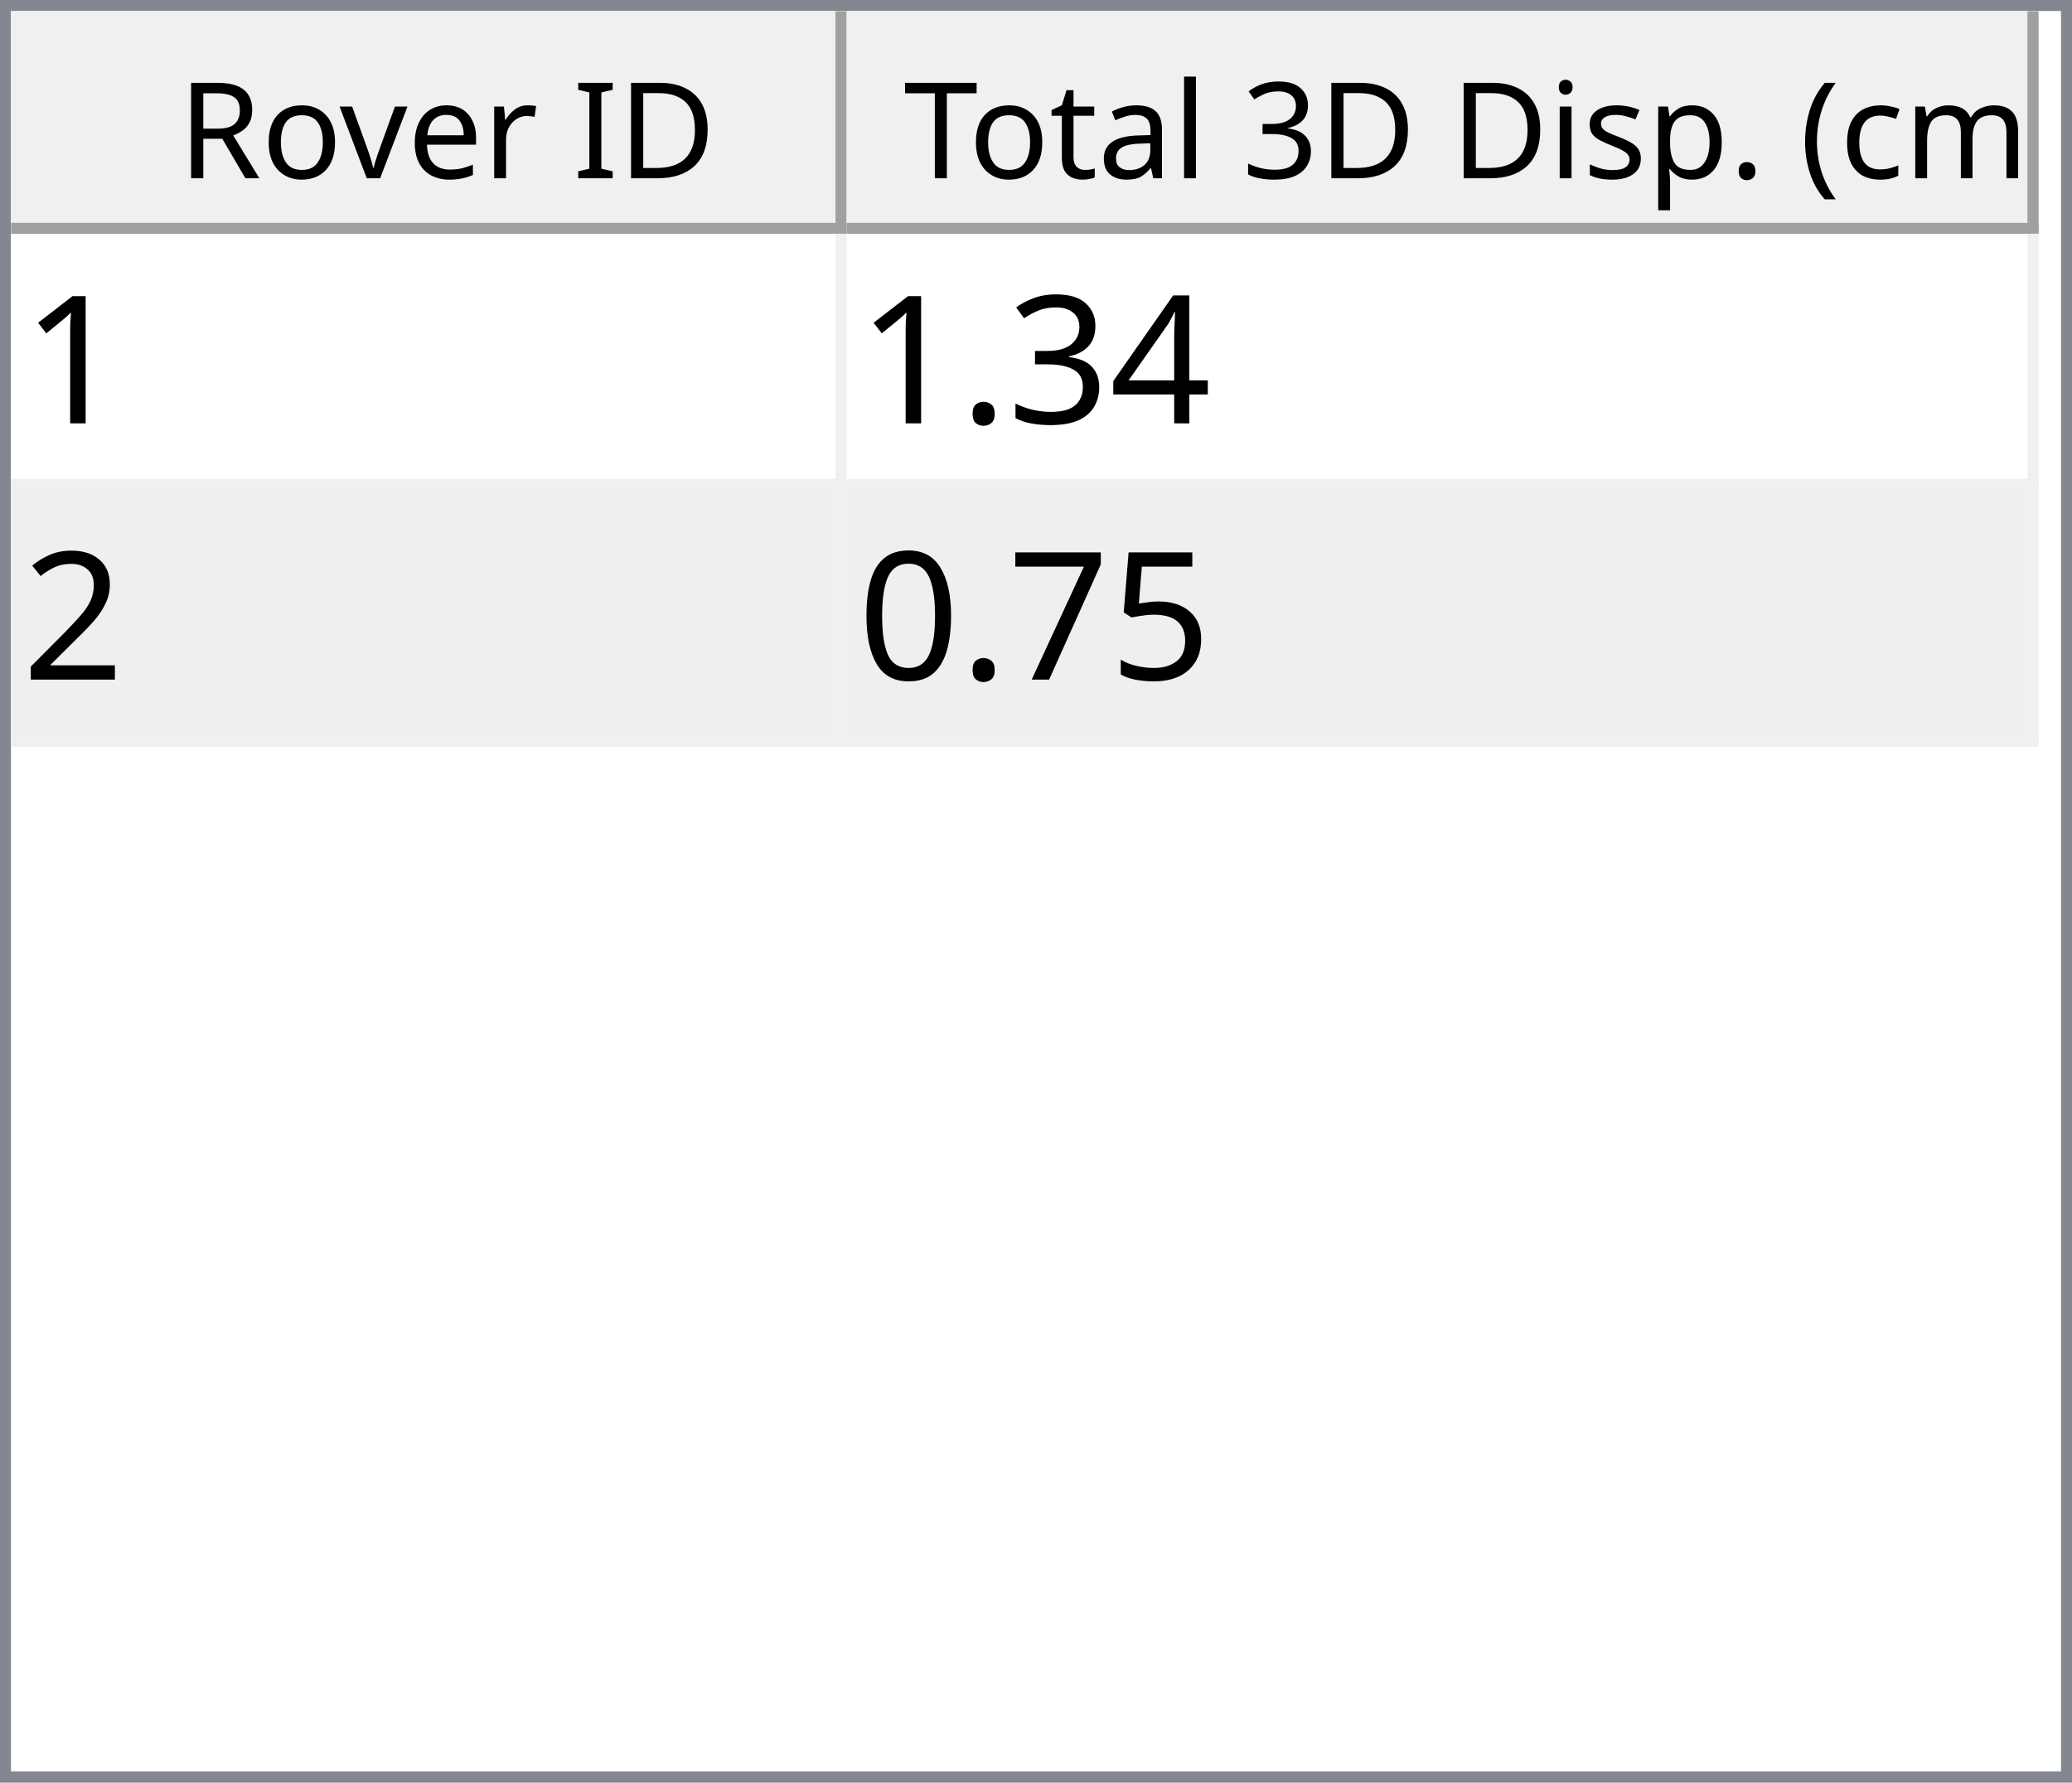
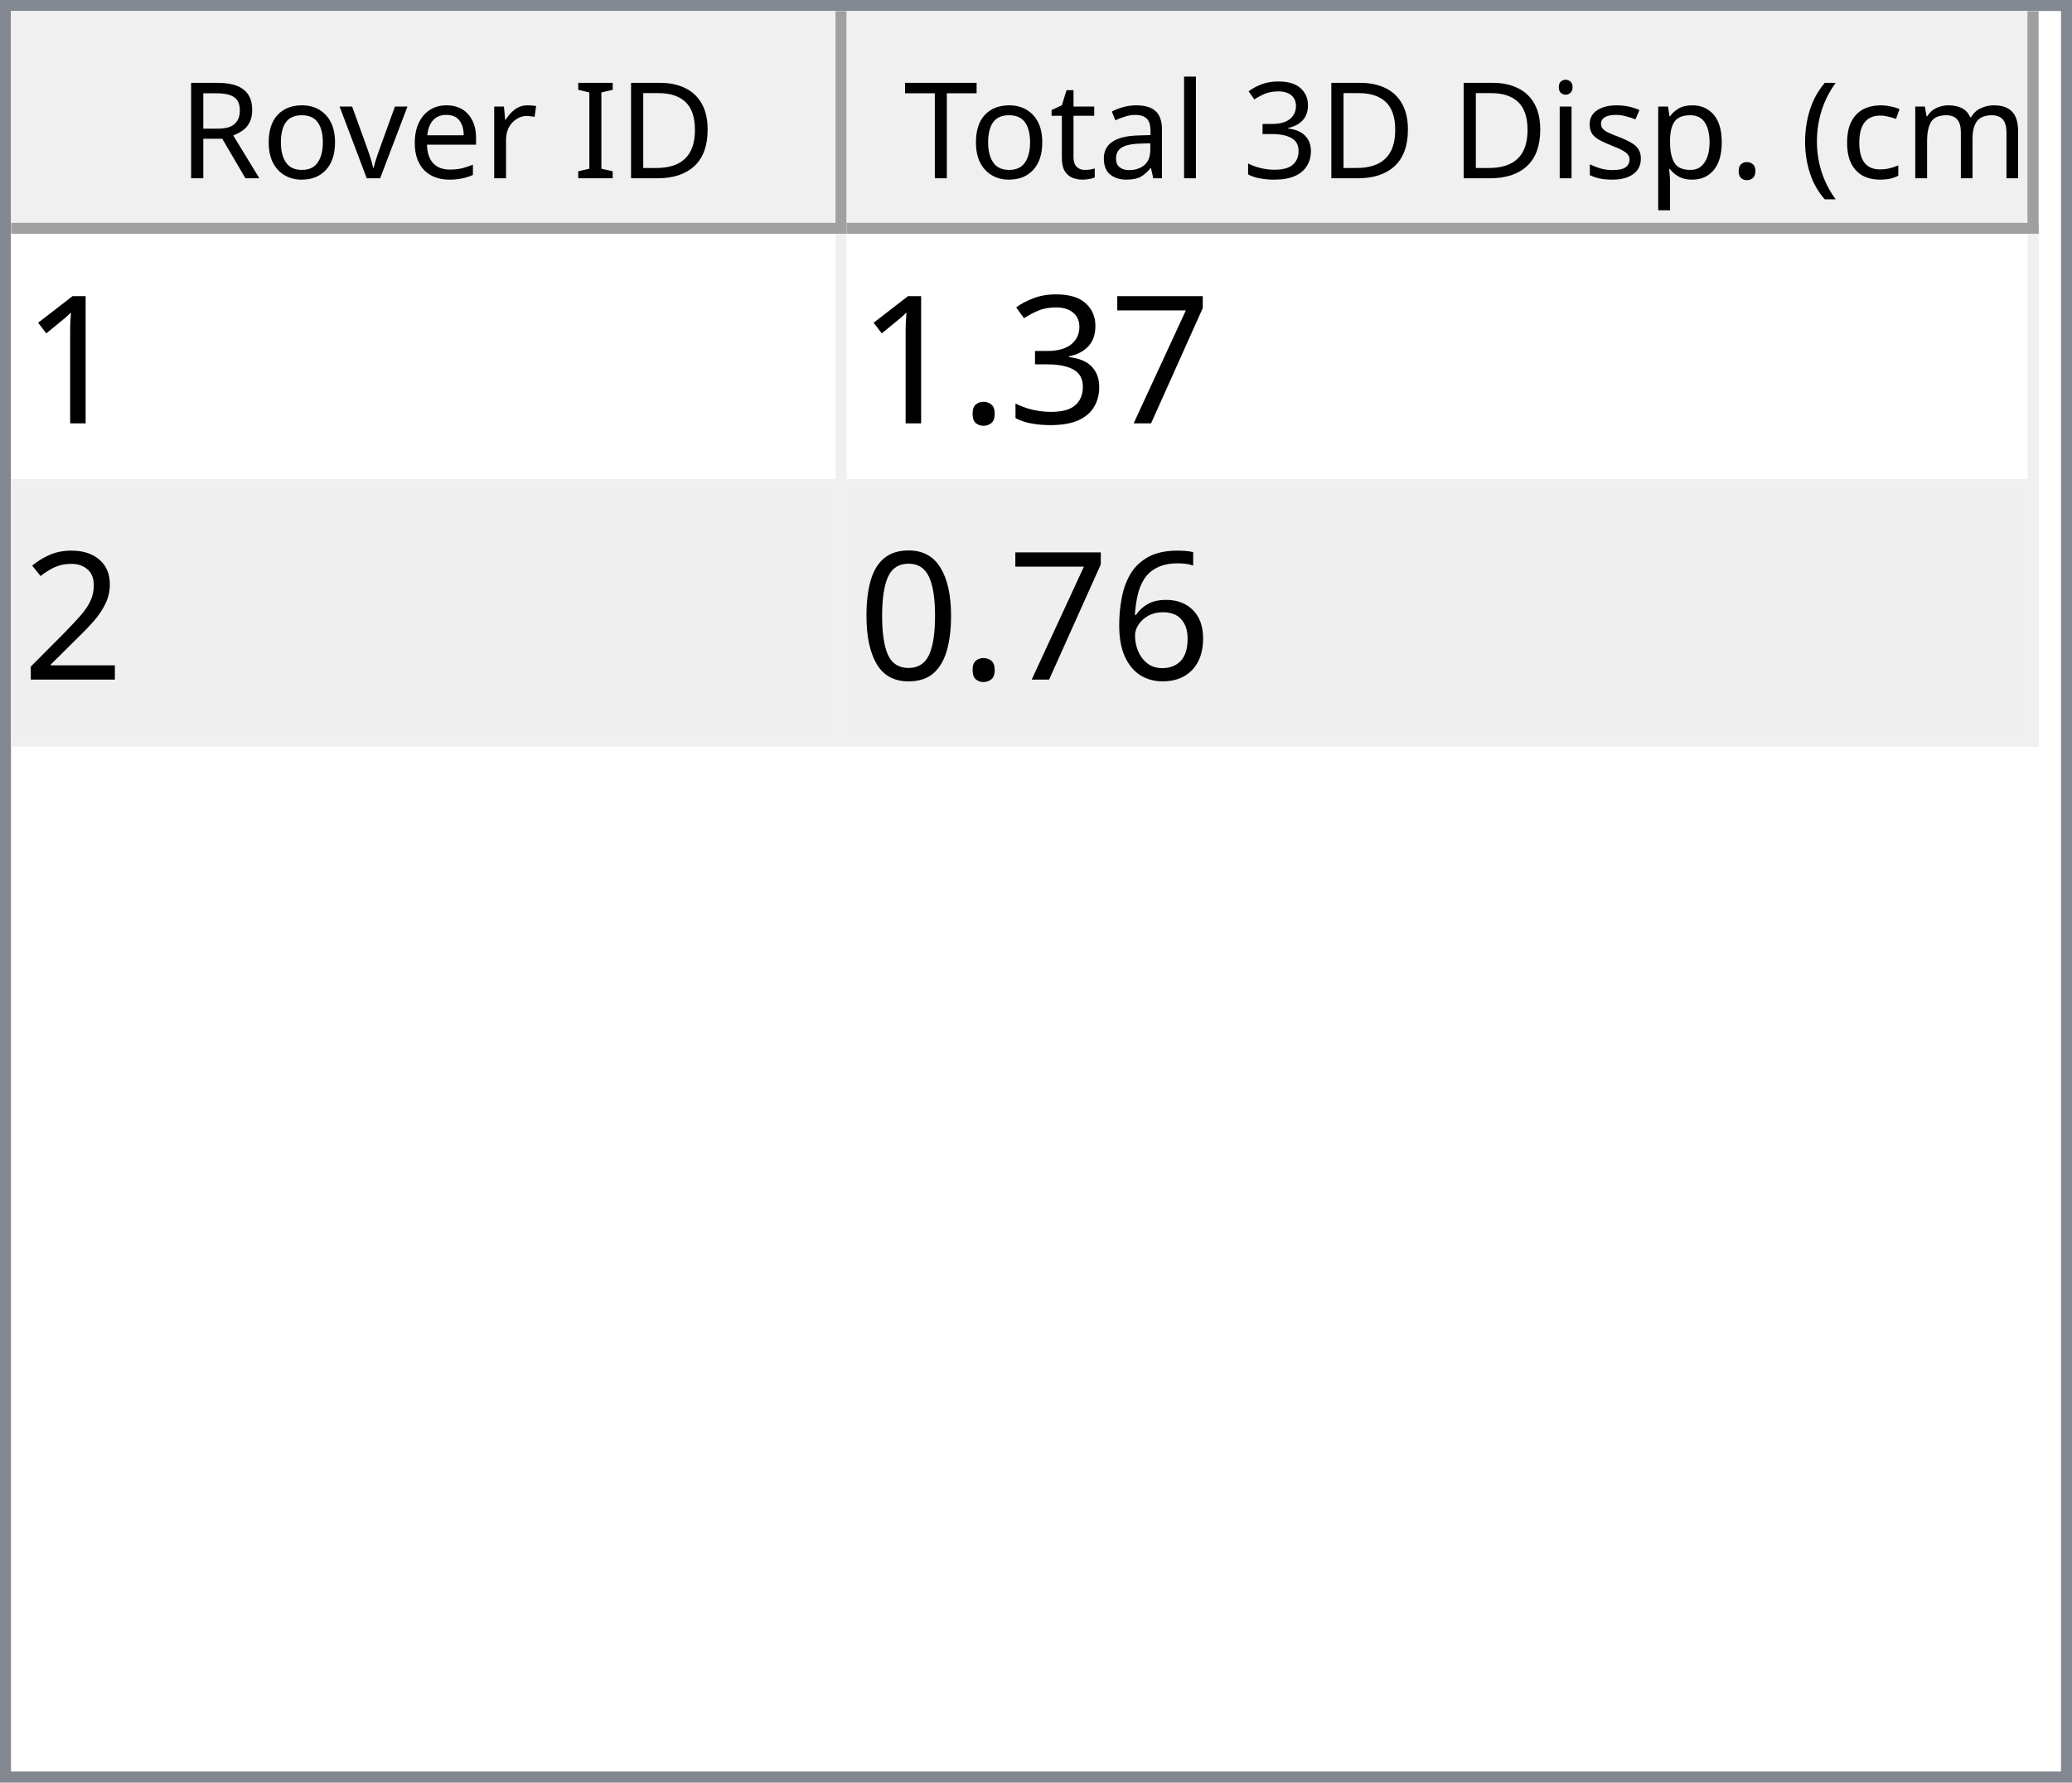
<svg xmlns="http://www.w3.org/2000/svg" style="fill-opacity:1; color-rendering:auto; color-interpolation:auto; text-rendering:auto; stroke:black; stroke-linecap:square; stroke-miterlimit:10; shape-rendering:auto; stroke-opacity:1; fill:black; stroke-dasharray:none; font-weight:normal; stroke-width:1; font-family:'Dialog'; font-style:normal; stroke-linejoin:miter; font-size:12px; stroke-dashoffset:0; image-rendering:auto;" width="186" height="160">
  <defs id="genericDefs" />
  <g>
    <defs id="defs1">
      <clipPath clipPathUnits="userSpaceOnUse" id="clipPath1">
        <path d="M0 0 L186 0 L186 160 L0 160 L0 0 Z" />
      </clipPath>
      <clipPath clipPathUnits="userSpaceOnUse" id="clipPath2">
        <path d="M0 0 L0 160 L186 160 L186 0 Z" />
      </clipPath>
      <clipPath clipPathUnits="userSpaceOnUse" id="clipPath3">
        <path d="M0 0 L0 20 L184 20 L184 0 Z" />
      </clipPath>
      <clipPath clipPathUnits="userSpaceOnUse" id="clipPath4">
        <path d="M0 0 L0 20 L75 20 L75 0 Z" />
      </clipPath>
      <clipPath clipPathUnits="userSpaceOnUse" id="clipPath5">
        <path d="M1 1 L1 19 L74 19 L74 1 Z" />
      </clipPath>
      <clipPath clipPathUnits="userSpaceOnUse" id="clipPath6">
        <path d="M0 0 L0 18 L73 18 L73 0 Z" />
      </clipPath>
      <clipPath clipPathUnits="userSpaceOnUse" id="clipPath7">
        <path d="M-0.5 -0.5 L-0.5 19.5 L74.5 19.5 L74.5 -0.5 Z" />
      </clipPath>
      <clipPath clipPathUnits="userSpaceOnUse" id="clipPath8">
        <path d="M0 0 L0 20 L107 20 L107 0 Z" />
      </clipPath>
      <clipPath clipPathUnits="userSpaceOnUse" id="clipPath9">
        <path d="M1 1 L1 19 L106 19 L106 1 Z" />
      </clipPath>
      <clipPath clipPathUnits="userSpaceOnUse" id="clipPath10">
        <path d="M0 0 L0 18 L105 18 L105 0 Z" />
      </clipPath>
      <clipPath clipPathUnits="userSpaceOnUse" id="clipPath11">
        <path d="M-0.5 -0.5 L-0.5 19.5 L106.5 19.5 L106.5 -0.5 Z" />
      </clipPath>
      <clipPath clipPathUnits="userSpaceOnUse" id="clipPath12">
        <path d="M0 0 L0 138 L184 138 L184 0 Z" />
      </clipPath>
      <clipPath clipPathUnits="userSpaceOnUse" id="clipPath13">
        <path d="M0 0 L0 46 L182 46 L182 0 Z" />
      </clipPath>
      <clipPath clipPathUnits="userSpaceOnUse" id="clipPath14">
        <path d="M-0.5 -0.5 L-0.5 45.5 L181.5 45.5 L181.5 -0.5 Z" />
      </clipPath>
      <clipPath clipPathUnits="userSpaceOnUse" id="clipPath15">
        <path d="M0 0 L0 22 L74 22 L74 0 Z" />
      </clipPath>
      <clipPath clipPathUnits="userSpaceOnUse" id="clipPath16">
        <path d="M0 0 L0 22 L106 22 L106 0 Z" />
      </clipPath>
      <font horiz-adv-x="64.551" id="font1">
        <font-face ascent="107.91" descent="25.098" units-per-em="100" style="font-style:normal; font-family:Segoe UI; font-weight:normal;" />
        <missing-glyph horiz-adv-x="64.551" d="M8.109 0 L8.109 68.266 L56.453 68.266 L56.453 0 L8.109 0 ZM15.328 7.234 L49.219 7.234 L49.219 61.031 L15.328 61.031 L15.328 7.234 Z" />
        <glyph unicode="D" horiz-adv-x="70.117" d="M9.188 0 L9.188 70.016 L28.516 70.016 Q65.531 70.016 65.531 35.891 Q65.531 19.672 55.25 9.836 Q44.969 0 27.734 0 L9.188 0 ZM17.391 62.594 L17.391 7.422 L27.828 7.422 Q41.609 7.422 49.273 14.797 Q56.938 22.172 56.938 35.688 Q56.938 62.594 28.328 62.594 L17.391 62.594 Z" />
        <glyph unicode="I" horiz-adv-x="26.611" d="M17.391 0 L9.188 0 L9.188 70.016 L17.391 70.016 L17.391 0 Z" />
        <glyph unicode=" " horiz-adv-x="27.393" d="" />
        <glyph unicode="r" horiz-adv-x="34.766" d="M34.188 41.891 Q32.078 43.5 28.125 43.5 Q23 43.5 19.555 38.672 Q16.109 33.844 16.109 25.484 L16.109 0 L8.109 0 L8.109 50 L16.109 50 L16.109 39.703 L16.312 39.703 Q18.016 44.969 21.531 47.922 Q25.047 50.875 29.391 50.875 Q32.516 50.875 34.188 50.203 L34.188 41.891 Z" />
        <glyph unicode="e" horiz-adv-x="52.295" d="M48.297 23 L12.984 23 Q13.188 14.656 17.484 10.109 Q21.781 5.562 29.297 5.562 Q37.75 5.562 44.828 11.141 L44.828 3.609 Q38.234 -1.172 27.391 -1.172 Q16.797 -1.172 10.742 5.641 Q4.688 12.453 4.688 24.812 Q4.688 36.469 11.305 43.82 Q17.922 51.172 27.734 51.172 Q37.547 51.172 42.922 44.828 Q48.297 38.484 48.297 27.203 L48.297 23 ZM40.094 29.781 Q40.047 36.719 36.75 40.578 Q33.453 44.438 27.594 44.438 Q21.922 44.438 17.969 40.383 Q14.016 36.328 13.094 29.781 L40.094 29.781 Z" />
        <glyph unicode="v" horiz-adv-x="47.9" d="M47.406 50 L27.484 0 L19.625 0 L0.688 50 L9.469 50 L22.172 13.672 Q23.578 9.672 23.922 6.688 L24.125 6.688 Q24.609 10.453 25.688 13.484 L38.969 50 L47.406 50 Z" />
        <glyph unicode="o" horiz-adv-x="58.594" d="M29 -1.172 Q17.922 -1.172 11.305 5.836 Q4.688 12.844 4.688 24.422 Q4.688 37.016 11.57 44.094 Q18.453 51.172 30.172 51.172 Q41.359 51.172 47.633 44.289 Q53.906 37.406 53.906 25.203 Q53.906 13.234 47.141 6.031 Q40.375 -1.172 29 -1.172 ZM29.594 44.438 Q21.875 44.438 17.383 39.188 Q12.891 33.938 12.891 24.703 Q12.891 15.828 17.43 10.695 Q21.969 5.562 29.594 5.562 Q37.359 5.562 41.531 10.594 Q45.703 15.625 45.703 24.906 Q45.703 34.281 41.531 39.359 Q37.359 44.438 29.594 44.438 Z" />
        <glyph unicode="R" horiz-adv-x="59.814" d="M59.375 0 L49.609 0 L37.891 19.625 Q36.281 22.359 34.766 24.289 Q33.25 26.219 31.664 27.438 Q30.078 28.656 28.25 29.219 Q26.422 29.781 24.125 29.781 L17.391 29.781 L17.391 0 L9.188 0 L9.188 70.016 L30.078 70.016 Q34.672 70.016 38.555 68.867 Q42.438 67.719 45.289 65.375 Q48.141 63.031 49.758 59.547 Q51.375 56.062 51.375 51.375 Q51.375 47.703 50.273 44.656 Q49.172 41.609 47.148 39.211 Q45.125 36.812 42.266 35.133 Q39.406 33.453 35.844 32.516 L35.844 32.328 Q37.594 31.547 38.891 30.547 Q40.188 29.547 41.359 28.18 Q42.531 26.812 43.68 25.078 Q44.828 23.344 46.234 21.047 L59.375 0 ZM17.391 62.594 L17.391 37.203 L28.516 37.203 Q31.594 37.203 34.203 38.133 Q36.812 39.062 38.719 40.797 Q40.625 42.531 41.703 45.047 Q42.781 47.562 42.781 50.688 Q42.781 56.297 39.141 59.445 Q35.5 62.594 28.609 62.594 L17.391 62.594 Z" />
        <glyph unicode=")" horiz-adv-x="30.176" d="M8.297 -15.922 L1.172 -15.922 Q16.406 2.344 16.406 26.812 Q16.406 51.469 1.078 70.016 L8.297 70.016 Q23.531 52.156 23.531 26.703 Q23.531 1.375 8.297 -15.922 Z" />
        <glyph unicode="m" horiz-adv-x="86.133" d="M79.109 0 L71.094 0 L71.094 28.719 Q71.094 37.016 68.531 40.727 Q65.969 44.438 59.906 44.438 Q54.781 44.438 51.195 39.75 Q47.609 35.062 47.609 28.516 L47.609 0 L39.594 0 L39.594 29.688 Q39.594 44.438 28.219 44.438 Q22.953 44.438 19.531 40.016 Q16.109 35.594 16.109 28.516 L16.109 0 L8.109 0 L8.109 50 L16.109 50 L16.109 42.094 L16.312 42.094 Q21.625 51.172 31.844 51.172 Q36.969 51.172 40.773 48.312 Q44.578 45.453 46 40.828 Q51.562 51.172 62.594 51.172 Q79.109 51.172 79.109 30.812 L79.109 0 Z" />
        <glyph unicode="c" horiz-adv-x="46.191" d="M42.188 2.297 Q36.422 -1.172 28.516 -1.172 Q17.828 -1.172 11.258 5.789 Q4.688 12.75 4.688 23.828 Q4.688 36.188 11.766 43.68 Q18.844 51.172 30.672 51.172 Q37.25 51.172 42.281 48.734 L42.281 40.531 Q36.719 44.438 30.375 44.438 Q22.703 44.438 17.797 38.945 Q12.891 33.453 12.891 24.516 Q12.891 15.719 17.508 10.641 Q22.125 5.562 29.891 5.562 Q36.422 5.562 42.188 9.906 L42.188 2.297 Z" />
        <glyph unicode="(" horiz-adv-x="30.176" d="M29.109 -15.922 L21.969 -15.922 Q6.844 1.375 6.844 26.703 Q6.844 52.156 21.969 70.016 L29.203 70.016 Q13.875 51.469 13.875 26.812 Q13.875 2.344 29.109 -15.922 Z" />
        <glyph unicode="." horiz-adv-x="21.68" d="M10.891 -1.078 Q8.641 -1.078 7.055 0.539 Q5.469 2.156 5.469 4.391 Q5.469 6.641 7.055 8.273 Q8.641 9.906 10.891 9.906 Q13.188 9.906 14.797 8.273 Q16.406 6.641 16.406 4.391 Q16.406 2.156 14.797 0.539 Q13.188 -1.078 10.891 -1.078 Z" />
        <glyph unicode="p" horiz-adv-x="58.789" d="M16.312 7.234 L16.109 7.234 L16.109 -23 L8.109 -23 L8.109 50 L16.109 50 L16.109 41.219 L16.312 41.219 Q22.219 51.172 33.594 51.172 Q43.266 51.172 48.688 44.461 Q54.109 37.75 54.109 26.469 Q54.109 13.922 48 6.375 Q41.891 -1.172 31.297 -1.172 Q21.578 -1.172 16.312 7.234 ZM16.109 27.391 L16.109 20.406 Q16.109 14.203 20.141 9.883 Q24.172 5.562 30.375 5.562 Q37.641 5.562 41.773 11.133 Q45.906 16.703 45.906 26.609 Q45.906 34.969 42.047 39.703 Q38.188 44.438 31.594 44.438 Q24.609 44.438 20.359 39.578 Q16.109 34.719 16.109 27.391 Z" />
        <glyph unicode="s" horiz-adv-x="42.432" d="M5.078 1.812 L5.078 10.406 Q11.625 5.562 19.484 5.562 Q30.031 5.562 30.031 12.594 Q30.031 14.594 29.125 15.992 Q28.219 17.391 26.68 18.461 Q25.141 19.531 23.07 20.383 Q21 21.234 18.609 22.172 Q15.281 23.484 12.766 24.828 Q10.25 26.172 8.57 27.859 Q6.891 29.547 6.031 31.695 Q5.172 33.844 5.172 36.719 Q5.172 40.234 6.789 42.945 Q8.406 45.656 11.086 47.484 Q13.766 49.312 17.211 50.242 Q20.656 51.172 24.312 51.172 Q30.812 51.172 35.938 48.922 L35.938 40.828 Q30.422 44.438 23.25 44.438 Q21 44.438 19.195 43.922 Q17.391 43.406 16.094 42.477 Q14.797 41.547 14.086 40.258 Q13.375 38.969 13.375 37.406 Q13.375 35.453 14.086 34.133 Q14.797 32.812 16.164 31.789 Q17.531 30.766 19.484 29.938 Q21.438 29.109 23.922 28.125 Q27.25 26.859 29.883 25.516 Q32.516 24.172 34.375 22.484 Q36.234 20.797 37.234 18.602 Q38.234 16.406 38.234 13.375 Q38.234 9.672 36.602 6.938 Q34.969 4.203 32.234 2.398 Q29.5 0.594 25.93 -0.289 Q22.359 -1.172 18.453 -1.172 Q10.75 -1.172 5.078 1.812 Z" />
        <glyph unicode="i" horiz-adv-x="24.219" d="M12.203 62.703 Q10.062 62.703 8.547 64.164 Q7.031 65.625 7.031 67.875 Q7.031 70.125 8.547 71.609 Q10.062 73.094 12.203 73.094 Q14.406 73.094 15.945 71.609 Q17.484 70.125 17.484 67.875 Q17.484 65.719 15.945 64.211 Q14.406 62.703 12.203 62.703 ZM16.109 0 L8.109 0 L8.109 50 L16.109 50 L16.109 0 Z" />
        <glyph unicode="3" horiz-adv-x="53.906" d="M46.531 19.828 Q46.531 15.094 44.75 11.211 Q42.969 7.328 39.719 4.57 Q36.469 1.812 31.93 0.297 Q27.391 -1.219 21.922 -1.219 Q11.922 -1.219 6 2.594 L6 11.188 Q13.094 5.609 22.219 5.609 Q25.875 5.609 28.828 6.539 Q31.781 7.469 33.906 9.227 Q36.031 10.984 37.18 13.477 Q38.328 15.969 38.328 19.094 Q38.328 32.812 18.797 32.812 L12.984 32.812 L12.984 39.594 L18.5 39.594 Q35.797 39.594 35.797 52.484 Q35.797 64.406 22.609 64.406 Q15.188 64.406 8.688 59.422 L8.688 67.188 Q15.375 71.188 24.609 71.188 Q29 71.188 32.57 69.969 Q36.141 68.75 38.68 66.555 Q41.219 64.359 42.609 61.281 Q44 58.203 44 54.5 Q44 40.672 30.031 36.719 L30.031 36.531 Q33.594 36.141 36.625 34.797 Q39.656 33.453 41.852 31.305 Q44.047 29.156 45.289 26.25 Q46.531 23.344 46.531 19.828 Z" />
        <glyph unicode="l" horiz-adv-x="24.219" d="M16.109 0 L8.109 0 L8.109 74.031 L16.109 74.031 L16.109 0 Z" />
        <glyph unicode="a" horiz-adv-x="50.879" d="M43.891 0 L35.891 0 L35.891 7.812 L35.688 7.812 Q30.469 -1.172 20.312 -1.172 Q12.844 -1.172 8.617 2.781 Q4.391 6.734 4.391 13.281 Q4.391 27.297 20.906 29.594 L35.891 31.688 Q35.891 44.438 25.594 44.438 Q16.547 44.438 9.281 38.281 L9.281 46.484 Q16.656 51.172 26.266 51.172 Q43.891 51.172 43.891 32.516 L43.891 0 ZM35.891 25.297 L23.828 23.641 Q18.266 22.859 15.43 20.875 Q12.594 18.891 12.594 13.875 Q12.594 10.203 15.211 7.883 Q17.828 5.562 22.172 5.562 Q28.125 5.562 32.008 9.742 Q35.891 13.922 35.891 20.312 L35.891 25.297 Z" />
        <glyph unicode="t" horiz-adv-x="33.887" d="M31.297 0.484 Q28.469 -1.078 23.828 -1.078 Q10.688 -1.078 10.688 13.578 L10.688 43.172 L2.094 43.172 L2.094 50 L10.688 50 L10.688 62.203 L18.703 64.797 L18.703 50 L31.297 50 L31.297 43.172 L18.703 43.172 L18.703 14.984 Q18.703 9.969 20.414 7.82 Q22.125 5.672 26.078 5.672 Q29.109 5.672 31.297 7.328 L31.297 0.484 Z" />
        <glyph unicode="T" horiz-adv-x="52.393" d="M50.594 62.594 L30.375 62.594 L30.375 0 L22.172 0 L22.172 62.594 L2 62.594 L2 70.016 L50.594 70.016 L50.594 62.594 Z" />
      </font>
      <font horiz-adv-x="75.0" id="font2">
        <font-face ascent="100.537" descent="21.973" units-per-em="100" style="font-style:normal; font-family:sans-serif; font-weight:normal;" />
        <missing-glyph horiz-adv-x="75.0" d="M12.5 0 L12.5 62.5 L62.5 62.5 L62.5 0 L12.5 0 ZM14.062 1.562 L60.938 1.562 L60.938 60.938 L14.062 60.938 L14.062 1.562 Z" />
        <glyph unicode="1" horiz-adv-x="55.615" d="M37.25 0 L28.469 0 L28.469 56 Q25.297 52.984 20.141 49.953 Q14.984 46.922 10.891 45.406 L10.891 53.906 Q18.266 57.375 23.781 62.305 Q29.297 67.234 31.594 71.875 L37.25 71.875 L37.25 0 Z" />
-         <glyph unicode="4" horiz-adv-x="55.615" d="M32.328 0 L32.328 17.141 L1.266 17.141 L1.266 25.203 L33.938 71.578 L41.109 71.578 L41.109 25.203 L50.781 25.203 L50.781 17.141 L41.109 17.141 L41.109 0 L32.328 0 ZM32.328 25.203 L32.328 57.469 L9.906 25.203 L32.328 25.203 Z" />
+         <glyph unicode="7" horiz-adv-x="55.615" d="M4.734 62.203 L4.734 70.656 L51.078 70.656 L51.078 63.812 Q44.234 56.547 37.523 44.484 Q30.812 32.422 27.156 19.672 Q24.516 10.688 23.781 0 L14.75 0 Q14.891 8.453 18.062 20.414 Q21.234 32.375 27.172 43.484 Q33.109 54.594 39.797 62.203 L4.734 62.203 Z" />
        <glyph unicode="3" horiz-adv-x="55.615" d="M4.203 18.891 L12.984 20.062 Q14.5 12.594 18.141 9.297 Q21.781 6 27 6 Q33.203 6 37.477 10.297 Q41.75 14.594 41.75 20.953 Q41.75 27 37.797 30.93 Q33.844 34.859 27.734 34.859 Q25.25 34.859 21.531 33.891 L22.516 41.609 Q23.391 41.5 23.922 41.5 Q29.547 41.5 34.039 44.43 Q38.531 47.359 38.531 53.469 Q38.531 58.297 35.258 61.477 Q31.984 64.656 26.812 64.656 Q21.688 64.656 18.266 61.43 Q14.844 58.203 13.875 51.766 L5.078 53.328 Q6.688 62.156 12.398 67.016 Q18.109 71.875 26.609 71.875 Q32.469 71.875 37.398 69.359 Q42.328 66.844 44.945 62.5 Q47.562 58.156 47.562 53.266 Q47.562 48.641 45.07 44.828 Q42.578 41.016 37.703 38.766 Q44.047 37.312 47.562 32.695 Q51.078 28.078 51.078 21.141 Q51.078 11.766 44.242 5.25 Q37.406 -1.266 26.953 -1.266 Q17.531 -1.266 11.305 4.352 Q5.078 9.969 4.203 18.891 Z" />
        <glyph unicode="." horiz-adv-x="27.783" d="M9.078 0 L9.078 10.016 L19.094 10.016 L19.094 0 L9.078 0 Z" />
        <glyph unicode="2" horiz-adv-x="55.615" d="M50.344 8.453 L50.344 0 L3.031 0 Q2.938 3.172 4.047 6.109 Q5.859 10.938 9.836 15.625 Q13.812 20.312 21.344 26.469 Q33.016 36.031 37.117 41.625 Q41.219 47.219 41.219 52.203 Q41.219 57.422 37.477 61.008 Q33.734 64.594 27.734 64.594 Q21.391 64.594 17.578 60.789 Q13.766 56.984 13.719 50.25 L4.688 51.172 Q5.609 61.281 11.664 66.578 Q17.719 71.875 27.938 71.875 Q38.234 71.875 44.242 66.164 Q50.25 60.453 50.25 52 Q50.25 47.703 48.492 43.555 Q46.734 39.406 42.656 34.812 Q38.578 30.219 29.109 22.219 Q21.188 15.578 18.945 13.211 Q16.703 10.844 15.234 8.453 L50.344 8.453 Z" />
-         <glyph unicode="5" horiz-adv-x="55.615" d="M4.156 18.75 L13.375 19.531 Q14.406 12.797 18.141 9.398 Q21.875 6 27.156 6 Q33.5 6 37.891 10.789 Q42.281 15.578 42.281 23.484 Q42.281 31 38.062 35.352 Q33.844 39.703 27 39.703 Q22.75 39.703 19.336 37.773 Q15.922 35.844 13.969 32.766 L5.719 33.844 L12.641 70.609 L48.25 70.609 L48.25 62.203 L19.672 62.203 L15.828 42.969 Q22.266 47.469 29.344 47.469 Q38.719 47.469 45.164 40.969 Q51.609 34.469 51.609 24.266 Q51.609 14.547 45.953 7.469 Q39.062 -1.219 27.156 -1.219 Q17.391 -1.219 11.211 4.25 Q5.031 9.719 4.156 18.75 Z" />
-         <glyph unicode="7" horiz-adv-x="55.615" d="M4.734 62.203 L4.734 70.656 L51.078 70.656 L51.078 63.812 Q44.234 56.547 37.523 44.484 Q30.812 32.422 27.156 19.672 Q24.516 10.688 23.781 0 L14.75 0 Q14.891 8.453 18.062 20.414 Q21.234 32.375 27.172 43.484 Q33.109 54.594 39.797 62.203 L4.734 62.203 Z" />
+         <glyph unicode="6" horiz-adv-x="55.615" d="M49.75 54.047 L41.016 53.375 Q39.844 58.547 37.703 60.891 Q34.125 64.656 28.906 64.656 Q24.703 64.656 21.531 62.312 Q17.391 59.281 14.992 53.469 Q12.594 47.656 12.5 36.922 Q15.672 41.75 20.266 44.094 Q24.859 46.438 29.891 46.438 Q38.672 46.438 44.852 39.969 Q51.031 33.5 51.031 23.25 Q51.031 16.5 48.125 10.719 Q45.219 4.938 40.141 1.859 Q35.062 -1.219 28.609 -1.219 Q17.625 -1.219 10.695 6.859 Q3.766 14.938 3.766 33.5 Q3.766 54.25 11.422 63.672 Q18.109 71.875 29.438 71.875 Q37.891 71.875 43.289 67.141 Q48.688 62.406 49.75 54.047 ZM13.875 23.188 Q13.875 18.656 15.797 14.508 Q17.719 10.359 21.188 8.18 Q24.656 6 28.469 6 Q34.031 6 38.039 10.492 Q42.047 14.984 42.047 22.703 Q42.047 30.125 38.086 34.398 Q34.125 38.672 28.125 38.672 Q22.172 38.672 18.023 34.398 Q13.875 30.125 13.875 23.188 Z" />
        <glyph unicode="0" horiz-adv-x="55.615" d="M4.156 35.297 Q4.156 48 6.766 55.742 Q9.375 63.484 14.523 67.68 Q19.672 71.875 27.484 71.875 Q33.25 71.875 37.594 69.555 Q41.938 67.234 44.773 62.867 Q47.609 58.5 49.219 52.227 Q50.828 45.953 50.828 35.297 Q50.828 22.703 48.242 14.969 Q45.656 7.234 40.508 3.008 Q35.359 -1.219 27.484 -1.219 Q17.141 -1.219 11.234 6.203 Q4.156 15.141 4.156 35.297 ZM13.188 35.297 Q13.188 17.672 17.312 11.836 Q21.438 6 27.484 6 Q33.547 6 37.672 11.859 Q41.797 17.719 41.797 35.297 Q41.797 52.984 37.672 58.789 Q33.547 64.594 27.391 64.594 Q21.344 64.594 17.719 59.469 Q13.188 52.938 13.188 35.297 Z" />
      </font>
    </defs>
    <g style="fill:white; stroke:white;">
      <rect x="0" y="0" width="186" style="clip-path:url(#clipPath1); stroke:none;" height="160" />
    </g>
    <g style="fill:white; text-rendering:optimizeSpeed; color-rendering:optimizeSpeed; image-rendering:optimizeSpeed; shape-rendering:crispEdges; stroke:white; color-interpolation:sRGB;">
      <rect x="0" width="186" height="160" y="0" style="stroke:none;" />
      <path style="stroke:none;" d="M0 160 L186 160 L186 0 L0 0 Z" />
    </g>
    <g style="fill:rgb(240,240,240); font-family:'Segoe UI'; stroke:rgb(240,240,240);">
      <rect x="0" y="0" width="186" style="clip-path:url(#clipPath2); stroke:none;" height="160" />
    </g>
    <g style="fill:rgb(130,135,144); font-family:'Segoe UI'; stroke:rgb(130,135,144);">
      <path d="M0 0 L186 0 L186 160 L0 160 L0 0 ZM1 1 L185 1 L185 159 L1 159 L1 1 Z" style="fill-rule:evenodd; clip-path:url(#clipPath2); stroke:none;" />
    </g>
    <g style="fill:white; font-family:'Segoe UI'; stroke:white;" transform="translate(1,1)">
      <rect x="0" y="0" width="184" style="clip-path:url(#clipPath3); stroke:none;" height="20" />
    </g>
    <g style="fill:rgb(240,240,240); font-family:'Segoe UI'; stroke:rgb(240,240,240);" transform="translate(1,1)">
      <rect x="0" y="0" width="75" style="clip-path:url(#clipPath4); stroke:none;" height="20" />
    </g>
    <g style="font-family:'Segoe UI';" transform="translate(2,2)">
      <text x="14" xml:space="preserve" y="14" style="clip-path:url(#clipPath6); stroke:none;">Rover ID</text>
    </g>
    <g style="fill:rgb(160,160,160); font-family:'Segoe UI'; stroke:rgb(160,160,160); stroke-linejoin:bevel;" transform="translate(1.5,1.5)">
      <line x1="74" x2="74" y1="0" style="fill:none; clip-path:url(#clipPath7);" y2="19" />
    </g>
    <g style="fill:rgb(160,160,160); font-family:'Segoe UI'; stroke:rgb(160,160,160); stroke-linejoin:bevel;" transform="matrix(1,0,0,1,1,1) translate(0.5,0.5)">
      <line x1="0" x2="74" y1="19" style="fill:none; clip-path:url(#clipPath7);" y2="19" />
    </g>
    <g style="fill:rgb(240,240,240); font-family:'Segoe UI'; stroke:rgb(240,240,240);" transform="translate(76,1)">
      <rect x="0" y="0" width="107" style="clip-path:url(#clipPath8); stroke:none;" height="20" />
    </g>
    <g style="font-family:'Segoe UI';" transform="translate(77,2)">
      <text x="1" xml:space="preserve" y="14" style="clip-path:url(#clipPath10); stroke:none;"> Total 3D Disp. (cm)</text>
    </g>
    <g style="fill:rgb(160,160,160); font-family:'Segoe UI'; stroke:rgb(160,160,160); stroke-linejoin:bevel;" transform="translate(76.5,1.5)">
      <line x1="106" x2="106" y1="0" style="fill:none; clip-path:url(#clipPath11);" y2="19" />
    </g>
    <g style="fill:rgb(160,160,160); font-family:'Segoe UI'; stroke:rgb(160,160,160); stroke-linejoin:bevel;" transform="matrix(1,0,0,1,76,1) translate(0.5,0.5)">
      <line x1="0" x2="106" y1="19" style="fill:none; clip-path:url(#clipPath11);" y2="19" />
    </g>
    <g style="fill:white; font-family:'Segoe UI'; stroke:white;" transform="translate(1,21)">
      <rect x="0" y="0" width="184" style="clip-path:url(#clipPath12); stroke:none;" height="138" />
    </g>
    <g style="fill:rgb(240,240,240); font-size:16px; font-family:sans-serif; stroke:rgb(240,240,240);" transform="translate(1,21)">
      <rect x="0" y="0" width="182" style="clip-path:url(#clipPath13); stroke:none;" height="46" />
      <line transform="translate(0.5,0.5)" x1="0" x2="181" y1="22" style="clip-path:url(#clipPath14); fill:none; stroke-linejoin:bevel;" y2="22" />
    </g>
    <g transform="matrix(1,0,0,1,1,21) translate(0.5,0.5)" style="fill:rgb(240,240,240); font-size:16px; font-family:sans-serif; stroke:rgb(240,240,240); stroke-linejoin:bevel;">
      <line x1="0" x2="181" y1="45" style="fill:none; clip-path:url(#clipPath14);" y2="45" />
    </g>
    <g transform="matrix(1,0,0,1,1,21) translate(0.5,0.5)" style="fill:rgb(240,240,240); font-size:16px; font-family:sans-serif; stroke:rgb(240,240,240); stroke-linejoin:bevel;">
      <line x1="74" x2="74" y1="0" style="fill:none; clip-path:url(#clipPath14);" y2="45" />
    </g>
    <g transform="matrix(1,0,0,1,1,21) translate(0.5,0.5)" style="fill:rgb(240,240,240); font-size:16px; font-family:sans-serif; stroke:rgb(240,240,240); stroke-linejoin:bevel;">
      <line x1="181" x2="181" y1="0" style="fill:none; clip-path:url(#clipPath14);" y2="45" />
    </g>
    <g style="fill:white; font-size:16px; font-family:sans-serif; stroke:white;" transform="matrix(1,0,0,1,1,21)">
      <rect x="0" y="0" width="74" style="clip-path:url(#clipPath15); stroke:none;" height="22" />
      <text x="1" y="17" style="fill:black; clip-path:url(#clipPath15); stroke:none;" xml:space="preserve">1</text>
    </g>
    <g style="fill:white; font-size:16px; font-family:sans-serif; stroke:white;" transform="matrix(1,0,0,1,1,21) translate(75,0)">
      <rect x="0" y="0" width="106" style="clip-path:url(#clipPath16); stroke:none;" height="22" />
-       <text x="1" y="17" style="fill:black; clip-path:url(#clipPath16); stroke:none;" xml:space="preserve">1.34</text>
+       <text x="1" y="17" style="fill:black; clip-path:url(#clipPath16); stroke:none;" xml:space="preserve">1.37</text>
    </g>
    <g style="fill:rgb(239,239,239); font-size:16px; font-family:sans-serif; stroke:rgb(239,239,239);" transform="matrix(1,0,0,1,1,21) translate(0,23)">
      <rect x="0" y="0" width="74" style="clip-path:url(#clipPath15); stroke:none;" height="22" />
      <text x="1" y="17" style="fill:black; clip-path:url(#clipPath15); stroke:none;" xml:space="preserve">2</text>
    </g>
    <g style="fill:rgb(239,239,239); font-size:16px; font-family:sans-serif; stroke:rgb(239,239,239);" transform="matrix(1,0,0,1,1,21) translate(75,23)">
      <rect x="0" y="0" width="106" style="clip-path:url(#clipPath16); stroke:none;" height="22" />
-       <text x="1" y="17" style="fill:black; clip-path:url(#clipPath16); stroke:none;" xml:space="preserve">0.75</text>
+       <text x="1" y="17" style="fill:black; clip-path:url(#clipPath16); stroke:none;" xml:space="preserve">0.76</text>
    </g>
  </g>
</svg>
